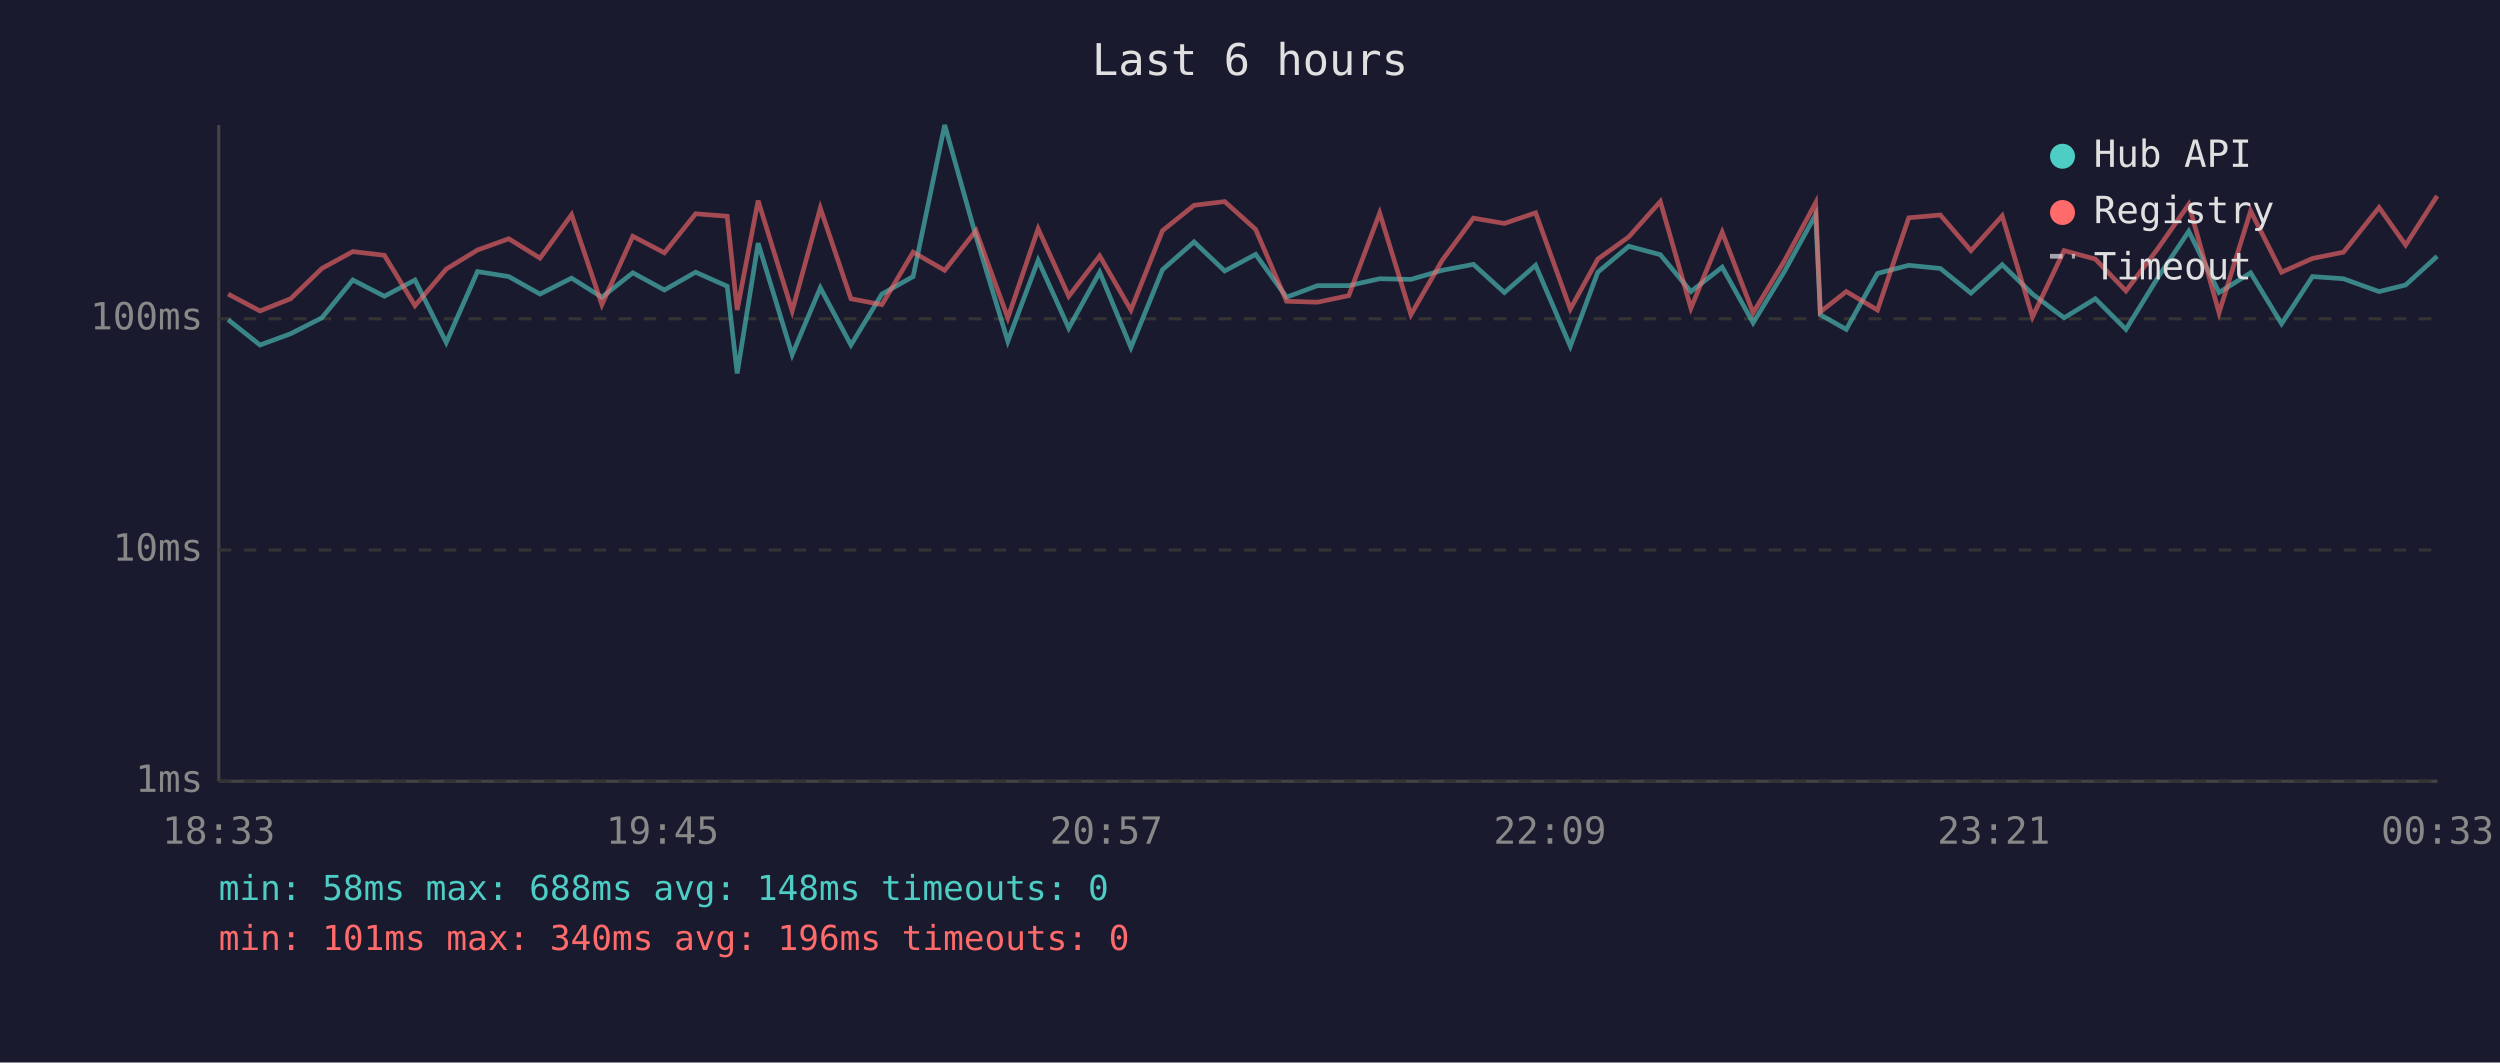
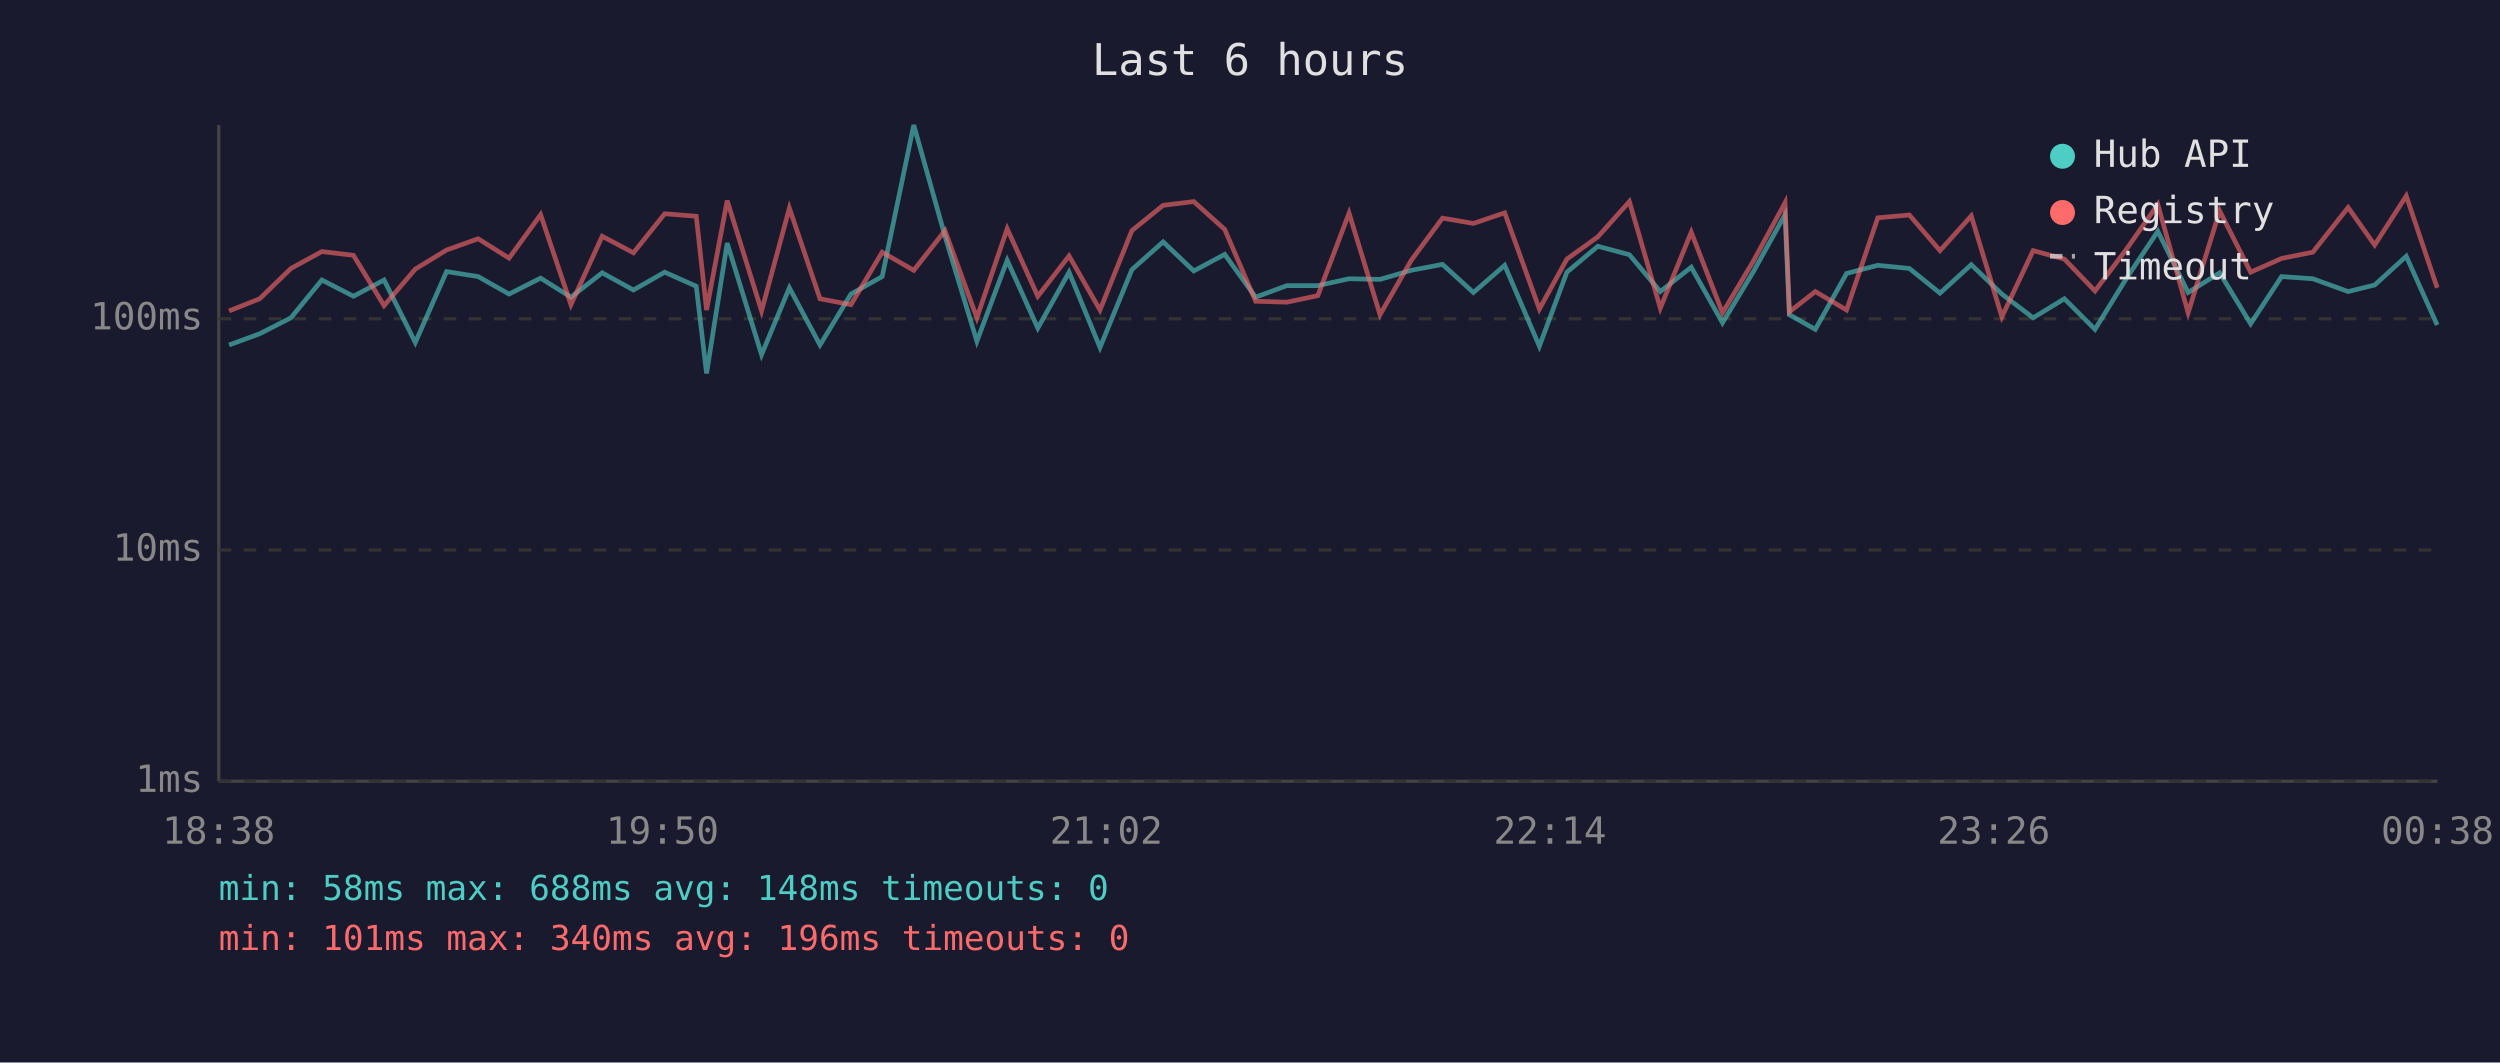
<svg xmlns="http://www.w3.org/2000/svg" viewBox="0 0 800 340" font-family="monospace" font-size="12">
  <rect width="800" height="340" fill="#1a1a2e" />
  <text x="400" y="24" fill="#e0e0e0" font-size="14" text-anchor="middle">Last 6 hours</text>
  <line x1="70" y1="40" x2="70" y2="250" stroke="#444" stroke-width="1" />
  <line x1="70" y1="250" x2="780" y2="250" stroke="#444" stroke-width="1" />
  <line x1="70" y1="250" x2="780" y2="250" stroke="#333" stroke-width="1" stroke-dasharray="4" />
  <text x="65" y="250" fill="#888" text-anchor="end" dominant-baseline="middle">1ms</text>
  <line x1="70" y1="176" x2="780" y2="176" stroke="#333" stroke-width="1" stroke-dasharray="4" />
  <text x="65" y="176" fill="#888" text-anchor="end" dominant-baseline="middle">10ms</text>
  <line x1="70" y1="102" x2="780" y2="102" stroke="#333" stroke-width="1" stroke-dasharray="4" />
  <text x="65" y="102" fill="#888" text-anchor="end" dominant-baseline="middle">100ms</text>
-   <text x="70" y="270" fill="#888" text-anchor="middle">18:33</text>
-   <text x="212" y="270" fill="#888" text-anchor="middle">19:45</text>
-   <text x="354" y="270" fill="#888" text-anchor="middle">20:57</text>
-   <text x="496" y="270" fill="#888" text-anchor="middle">22:09</text>
-   <text x="638" y="270" fill="#888" text-anchor="middle">23:21</text>
-   <text x="780" y="270" fill="#888" text-anchor="middle">00:33</text>
-   <polyline points="73.0,102.3 83.2,110.4 93.0,106.8 103.0,101.7 112.9,89.6 123.0,94.8 132.8,89.6 142.8,109.6 152.8,86.9 162.8,88.5 172.8,94.1 182.9,89.0 192.6,95.1 202.5,87.3 212.6,92.8 222.6,87.1 232.7,91.6 235.9,119.5 242.6,77.8 253.5,113.5 262.5,92.1 272.3,110.4 282.2,94.1 292.2,88.5 302.3,40.0 312.3,75.6 322.5,109.2 332.2,83.3 342.0,105.0 351.9,87.1 361.9,111.2 372.0,86.3 382.1,77.4 391.9,86.7 401.8,81.4 411.7,95.1 421.6,91.4 431.6,91.4 441.5,89.2 451.5,89.4 461.5,86.5 471.5,84.6 481.4,93.6 491.4,84.9 502.5,110.8 511.3,87.1 521.2,78.8 531.3,81.5 541.1,93.3 551.1,85.5 561.0,103.3 571.0,86.9 581.0,68.7 582.5,100.7 590.8,105.4 600.8,87.5 610.8,84.9 620.9,85.9 630.7,93.8 640.7,84.7 650.4,94.1 660.5,101.7 670.5,95.6 680.3,105.4 690.4,89.0 700.4,74.0 710.1,93.6 720.2,87.3 730.1,103.6 740.0,88.5 749.9,89.2 761.3,93.3 769.8,91.2 779.9,82.0" fill="none" stroke="#4ecdc4" stroke-width="1.5" opacity="0.6" />
-   <polyline points="73.0,94.1 83.2,99.5 93.0,95.6 103.0,85.9 112.9,80.5 123.0,81.7 132.8,97.8 142.8,86.1 152.8,80.0 162.8,76.4 172.8,82.6 182.9,68.7 192.6,97.5 202.5,75.6 212.6,80.9 222.6,68.4 232.7,69.2 235.9,99.2 242.6,64.2 253.5,99.5 262.5,66.6 272.3,95.6 282.2,97.5 292.2,80.7 302.3,86.5 312.3,73.8 322.5,101.7 332.2,73.2 342.0,94.8 351.9,81.9 361.9,99.2 372.0,73.8 382.1,65.7 391.9,64.5 401.8,73.4 411.7,96.4 421.6,96.7 431.6,94.6 441.5,68.2 451.5,100.7 461.5,83.3 471.5,69.8 481.4,71.5 491.4,68.1 502.5,98.9 511.3,82.9 521.2,75.8 531.3,64.5 541.1,98.6 551.1,74.3 561.0,100.1 571.0,83.5 581.0,64.9 582.5,99.8 590.8,93.3 600.8,99.2 610.8,69.7 620.9,68.8 630.7,80.2 640.7,69.1 650.4,101.4 660.5,80.2 670.5,82.9 680.3,93.1 690.4,79.7 700.4,65.4 710.1,100.1 720.2,67.5 730.1,87.1 740.0,82.7 749.9,80.7 761.3,66.4 769.8,78.4 779.9,62.7" fill="none" stroke="#ff6b6b" stroke-width="1.5" opacity="0.6" />
+   <text x="70" y="270" fill="#888" text-anchor="middle">18:38</text>
+   <text x="212" y="270" fill="#888" text-anchor="middle">19:50</text>
+   <text x="354" y="270" fill="#888" text-anchor="middle">21:02</text>
+   <text x="496" y="270" fill="#888" text-anchor="middle">22:14</text>
+   <text x="638" y="270" fill="#888" text-anchor="middle">23:26</text>
+   <text x="780" y="270" fill="#888" text-anchor="middle">00:38</text>
+   <polyline points="73.3,110.4 83.1,106.8 93.1,101.7 103.0,89.6 113.1,94.8 122.9,89.6 132.9,109.6 142.9,86.9 153.0,88.5 162.9,94.1 173.0,89.0 182.7,95.1 192.7,87.3 202.7,92.8 212.7,87.1 222.8,91.6 226.1,119.5 232.7,77.8 243.7,113.5 252.6,92.1 262.4,110.4 272.3,94.1 282.3,88.5 292.4,40.0 302.4,75.6 312.6,109.2 322.3,83.3 332.1,105.0 342.1,87.1 352.0,111.2 362.2,86.3 372.2,77.4 382.0,86.7 391.9,81.4 401.8,95.1 411.8,91.4 421.7,91.4 431.7,89.2 441.6,89.4 451.6,86.5 461.6,84.6 471.5,93.6 481.5,84.9 492.6,110.8 501.4,87.1 511.3,78.8 521.4,81.5 531.3,93.3 541.2,85.5 551.2,103.3 561.1,86.9 571.2,68.7 572.6,100.7 580.9,105.4 590.9,87.5 600.9,84.9 611.0,85.9 620.8,93.8 630.8,84.7 640.6,94.1 650.6,101.7 660.6,95.6 670.4,105.4 680.5,89.0 690.5,74.0 700.2,93.6 710.3,87.3 720.2,103.6 730.1,88.5 740.1,89.2 751.4,93.3 759.9,91.2 770.0,82.0 779.9,104.0" fill="none" stroke="#4ecdc4" stroke-width="1.5" opacity="0.6" />
+   <polyline points="73.3,99.5 83.1,95.6 93.1,85.9 103.0,80.5 113.1,81.7 122.9,97.8 132.9,86.1 142.9,80.0 153.0,76.4 162.9,82.6 173.0,68.7 182.7,97.5 192.7,75.6 202.7,80.9 212.7,68.4 222.8,69.2 226.1,99.2 232.7,64.2 243.7,99.5 252.6,66.6 262.4,95.6 272.3,97.5 282.3,80.7 292.4,86.5 302.4,73.8 312.6,101.7 322.3,73.2 332.1,94.8 342.1,81.9 352.0,99.2 362.2,73.8 372.2,65.7 382.0,64.5 391.9,73.4 401.8,96.4 411.8,96.7 421.7,94.6 431.7,68.2 441.6,100.7 451.6,83.3 461.6,69.8 471.5,71.5 481.5,68.1 492.6,98.9 501.4,82.9 511.3,75.8 521.4,64.5 531.3,98.6 541.2,74.3 551.2,100.1 561.1,83.5 571.2,64.9 572.6,99.8 580.9,93.3 590.9,99.2 600.9,69.7 611.0,68.8 620.8,80.2 630.8,69.1 640.6,101.4 650.6,80.2 660.6,82.9 670.4,93.1 680.5,79.7 690.5,65.4 700.2,100.1 710.3,67.5 720.2,87.1 730.1,82.7 740.1,80.7 751.4,66.4 759.9,78.4 770.0,62.7 779.9,92.1" fill="none" stroke="#ff6b6b" stroke-width="1.5" opacity="0.6" />
  <circle cx="660" cy="50" r="4" fill="#4ecdc4" />
  <text x="670" y="50" fill="#e0e0e0" dominant-baseline="middle">Hub API</text>
  <circle cx="660" cy="68" r="4" fill="#ff6b6b" />
  <text x="670" y="68" fill="#e0e0e0" dominant-baseline="middle">Registry</text>
  <line x1="656" y1="82" x2="664" y2="82" stroke="#e0e0e0" stroke-width="1.5" stroke-dasharray="4,3" opacity="0.7" />
  <text x="670" y="86" fill="#e0e0e0" dominant-baseline="middle">Timeout</text>
  <text x="70" y="288" fill="#4ecdc4" font-size="11">min: 58ms  max: 688ms  avg: 148ms  timeouts: 0</text>
  <text x="70" y="304" fill="#ff6b6b" font-size="11">min: 101ms  max: 340ms  avg: 196ms  timeouts: 0</text>
</svg>
